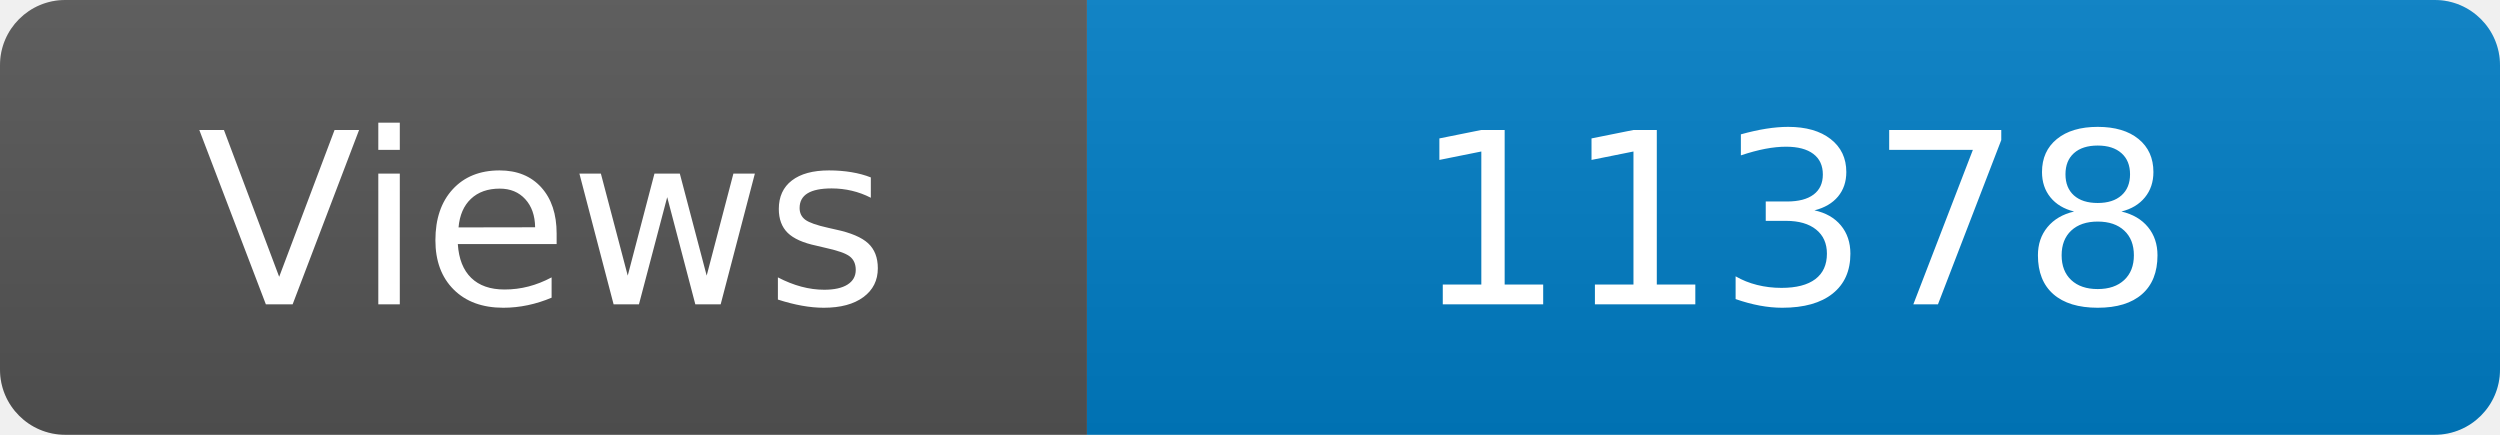
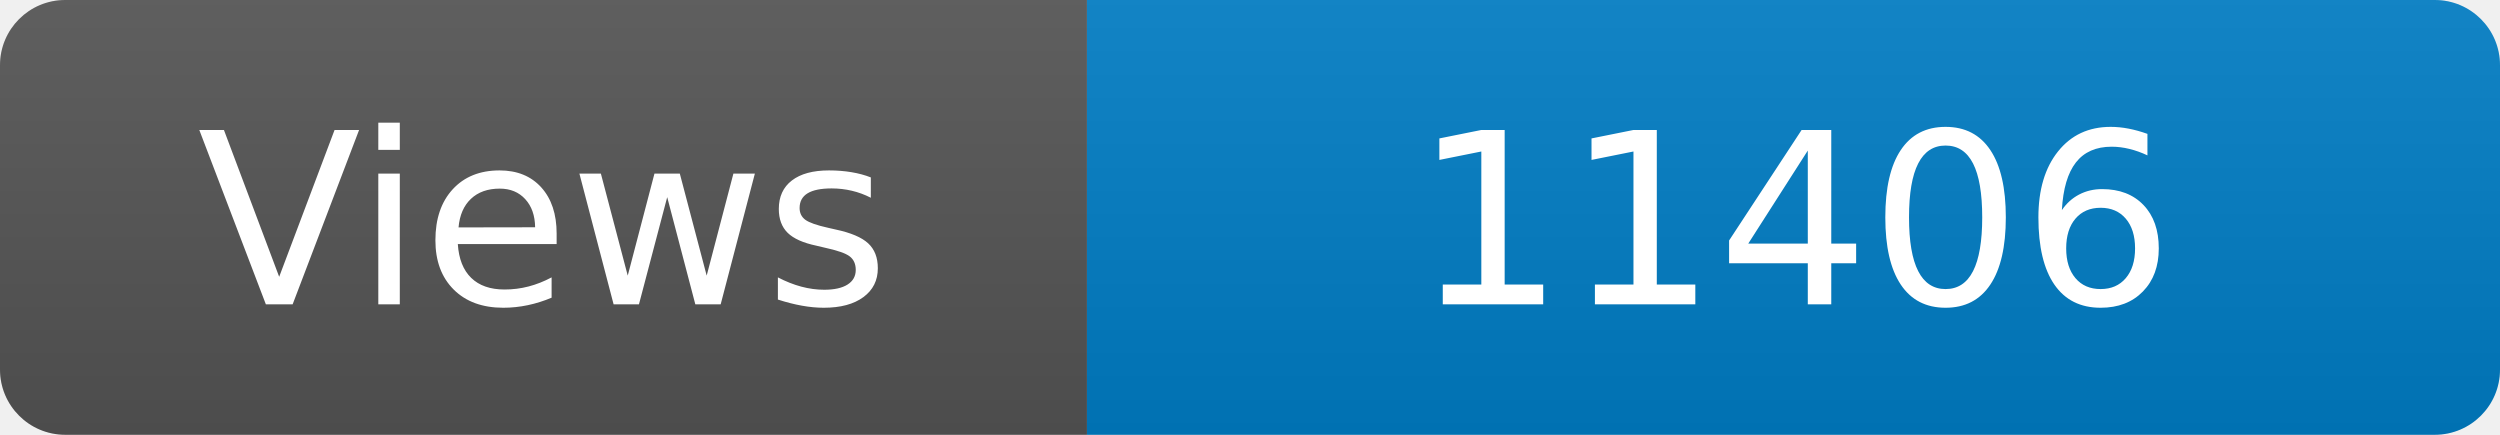
<svg xmlns="http://www.w3.org/2000/svg" width="115" height="20" role="img" aria-label="Maintained?: yes">
  <linearGradient id="s" x2="0" y2="100%">
    <stop offset="0" stop-color="#bbb" stop-opacity=".1" />
    <stop offset="1" stop-opacity=".1" />
  </linearGradient>
  <clipPath id="r">
    <rect width="115" height="20" rx="3" fill="#fff" />
  </clipPath>
  <g clip-path="url(#r)">
    <rect width="50" height="20" fill="#555" />
    <rect x="50" width="160" height="20" fill="#007ec6" />
    <rect width="115" height="20" fill="url(#s)" />
  </g>
  <g fill="#fff" text-anchor="middle" font-family="Verdana,Geneva,DejaVu Sans,sans-serif" font-size="110">
    <text x="250" y="140" transform="scale(.1)" fill="#fff">Views</text>
-     <text x="825" y="140" transform="scale(.1)" fill="#fff">11378</text>
+     <text x="825" y="140" transform="scale(.1)" fill="#fff">11406</text>
  </g>
</svg>
